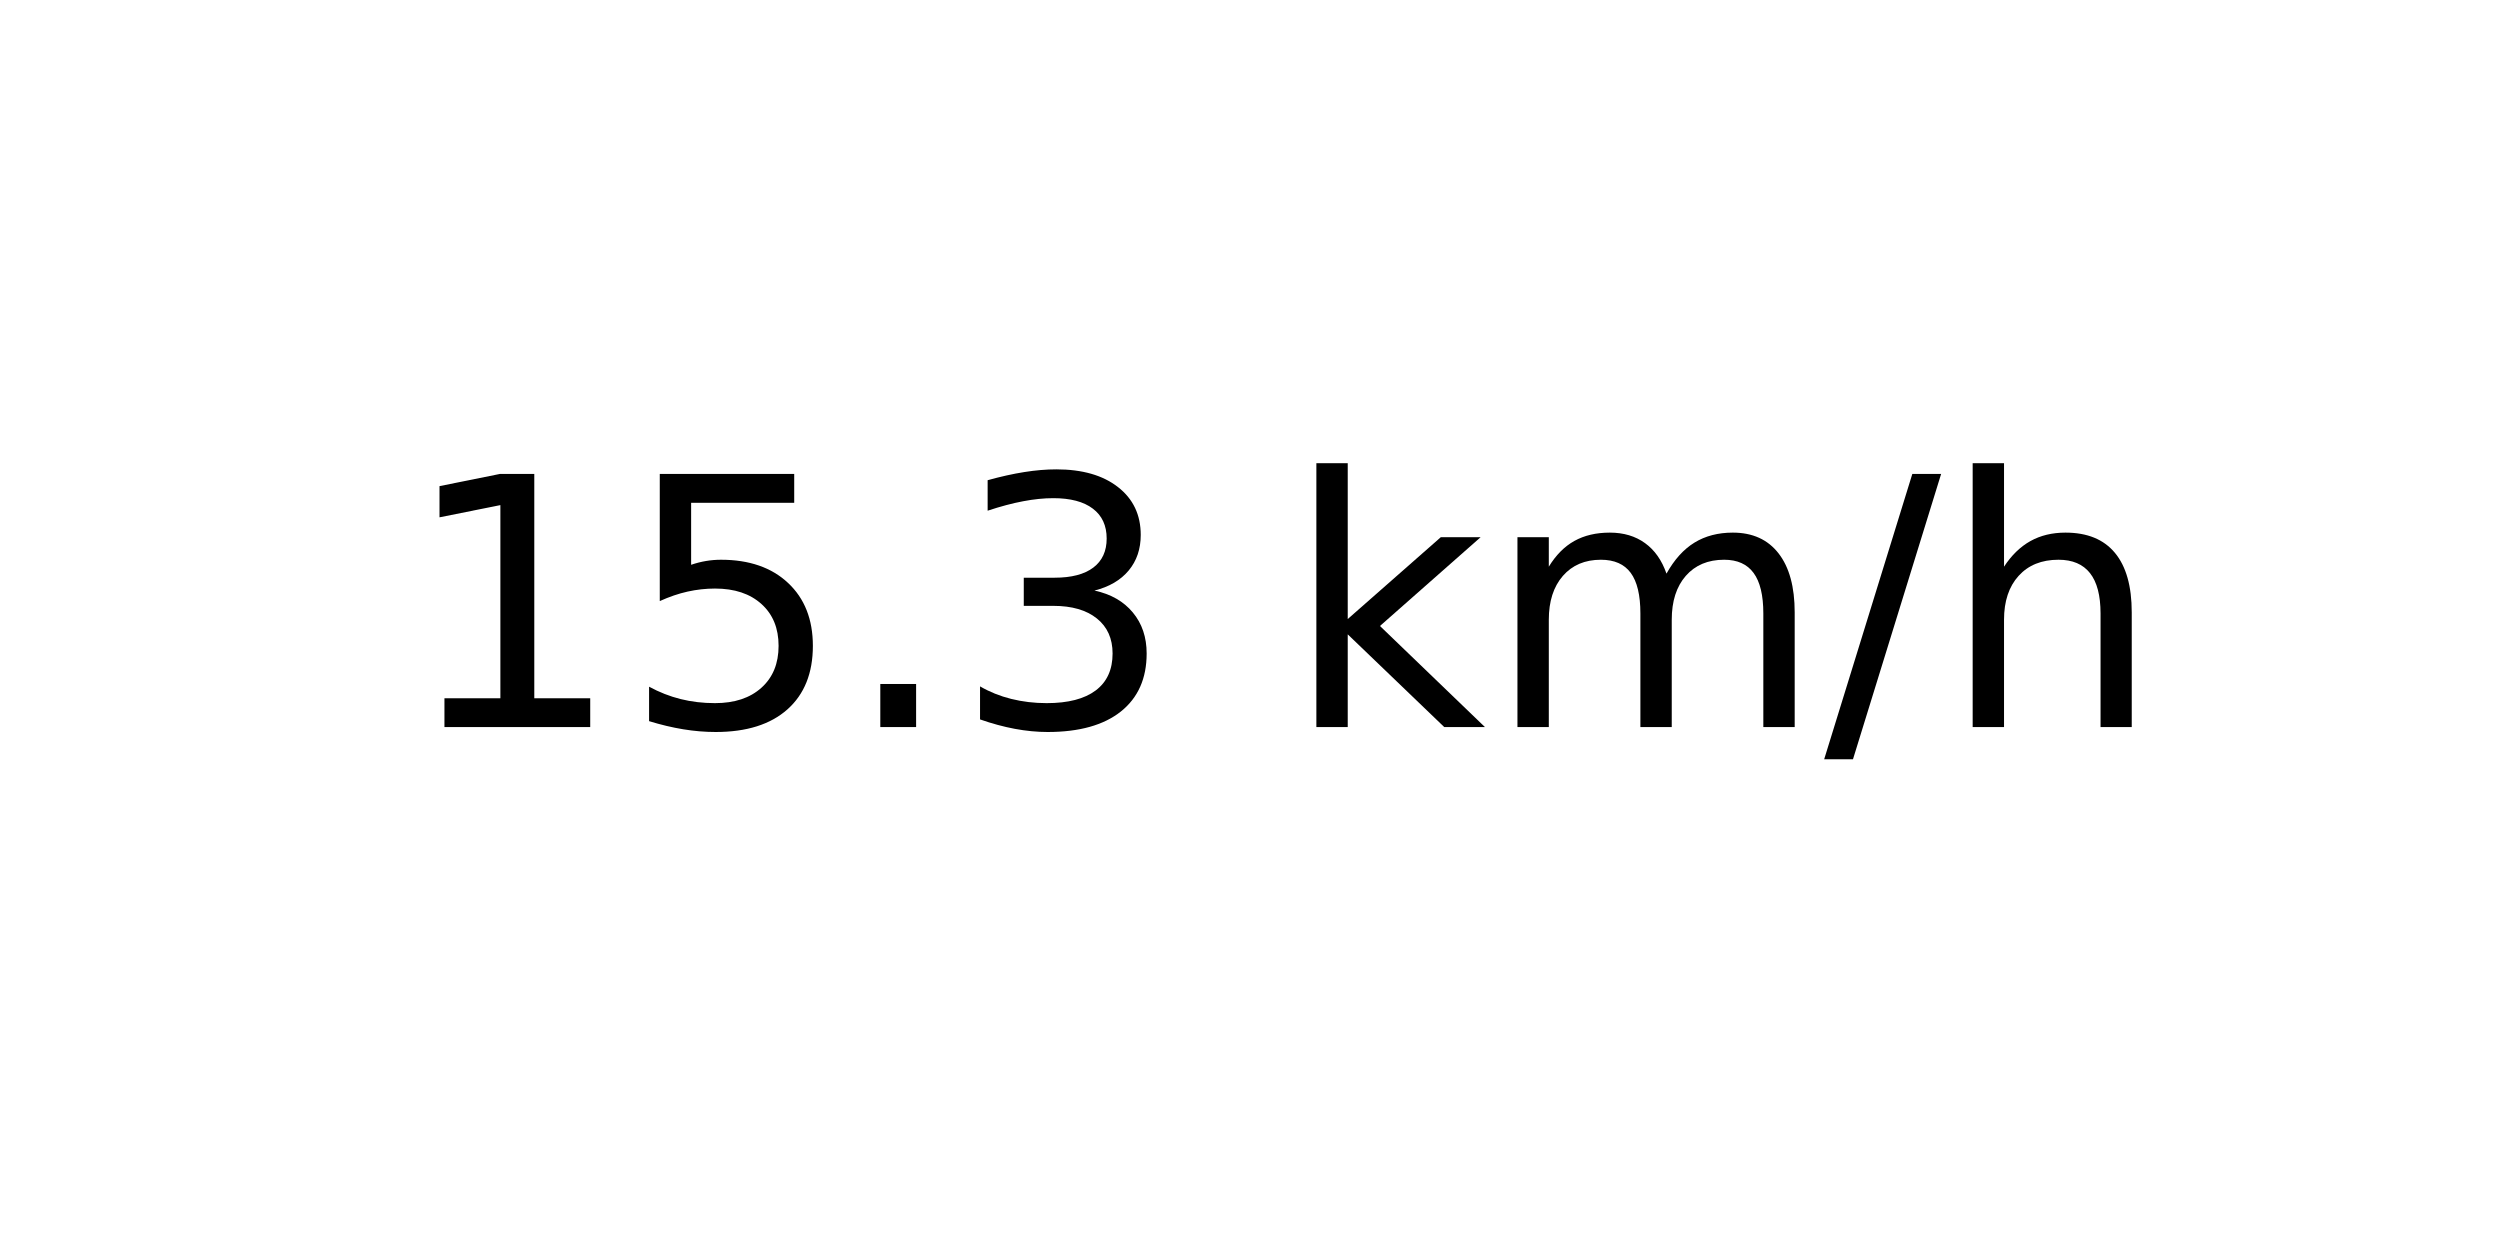
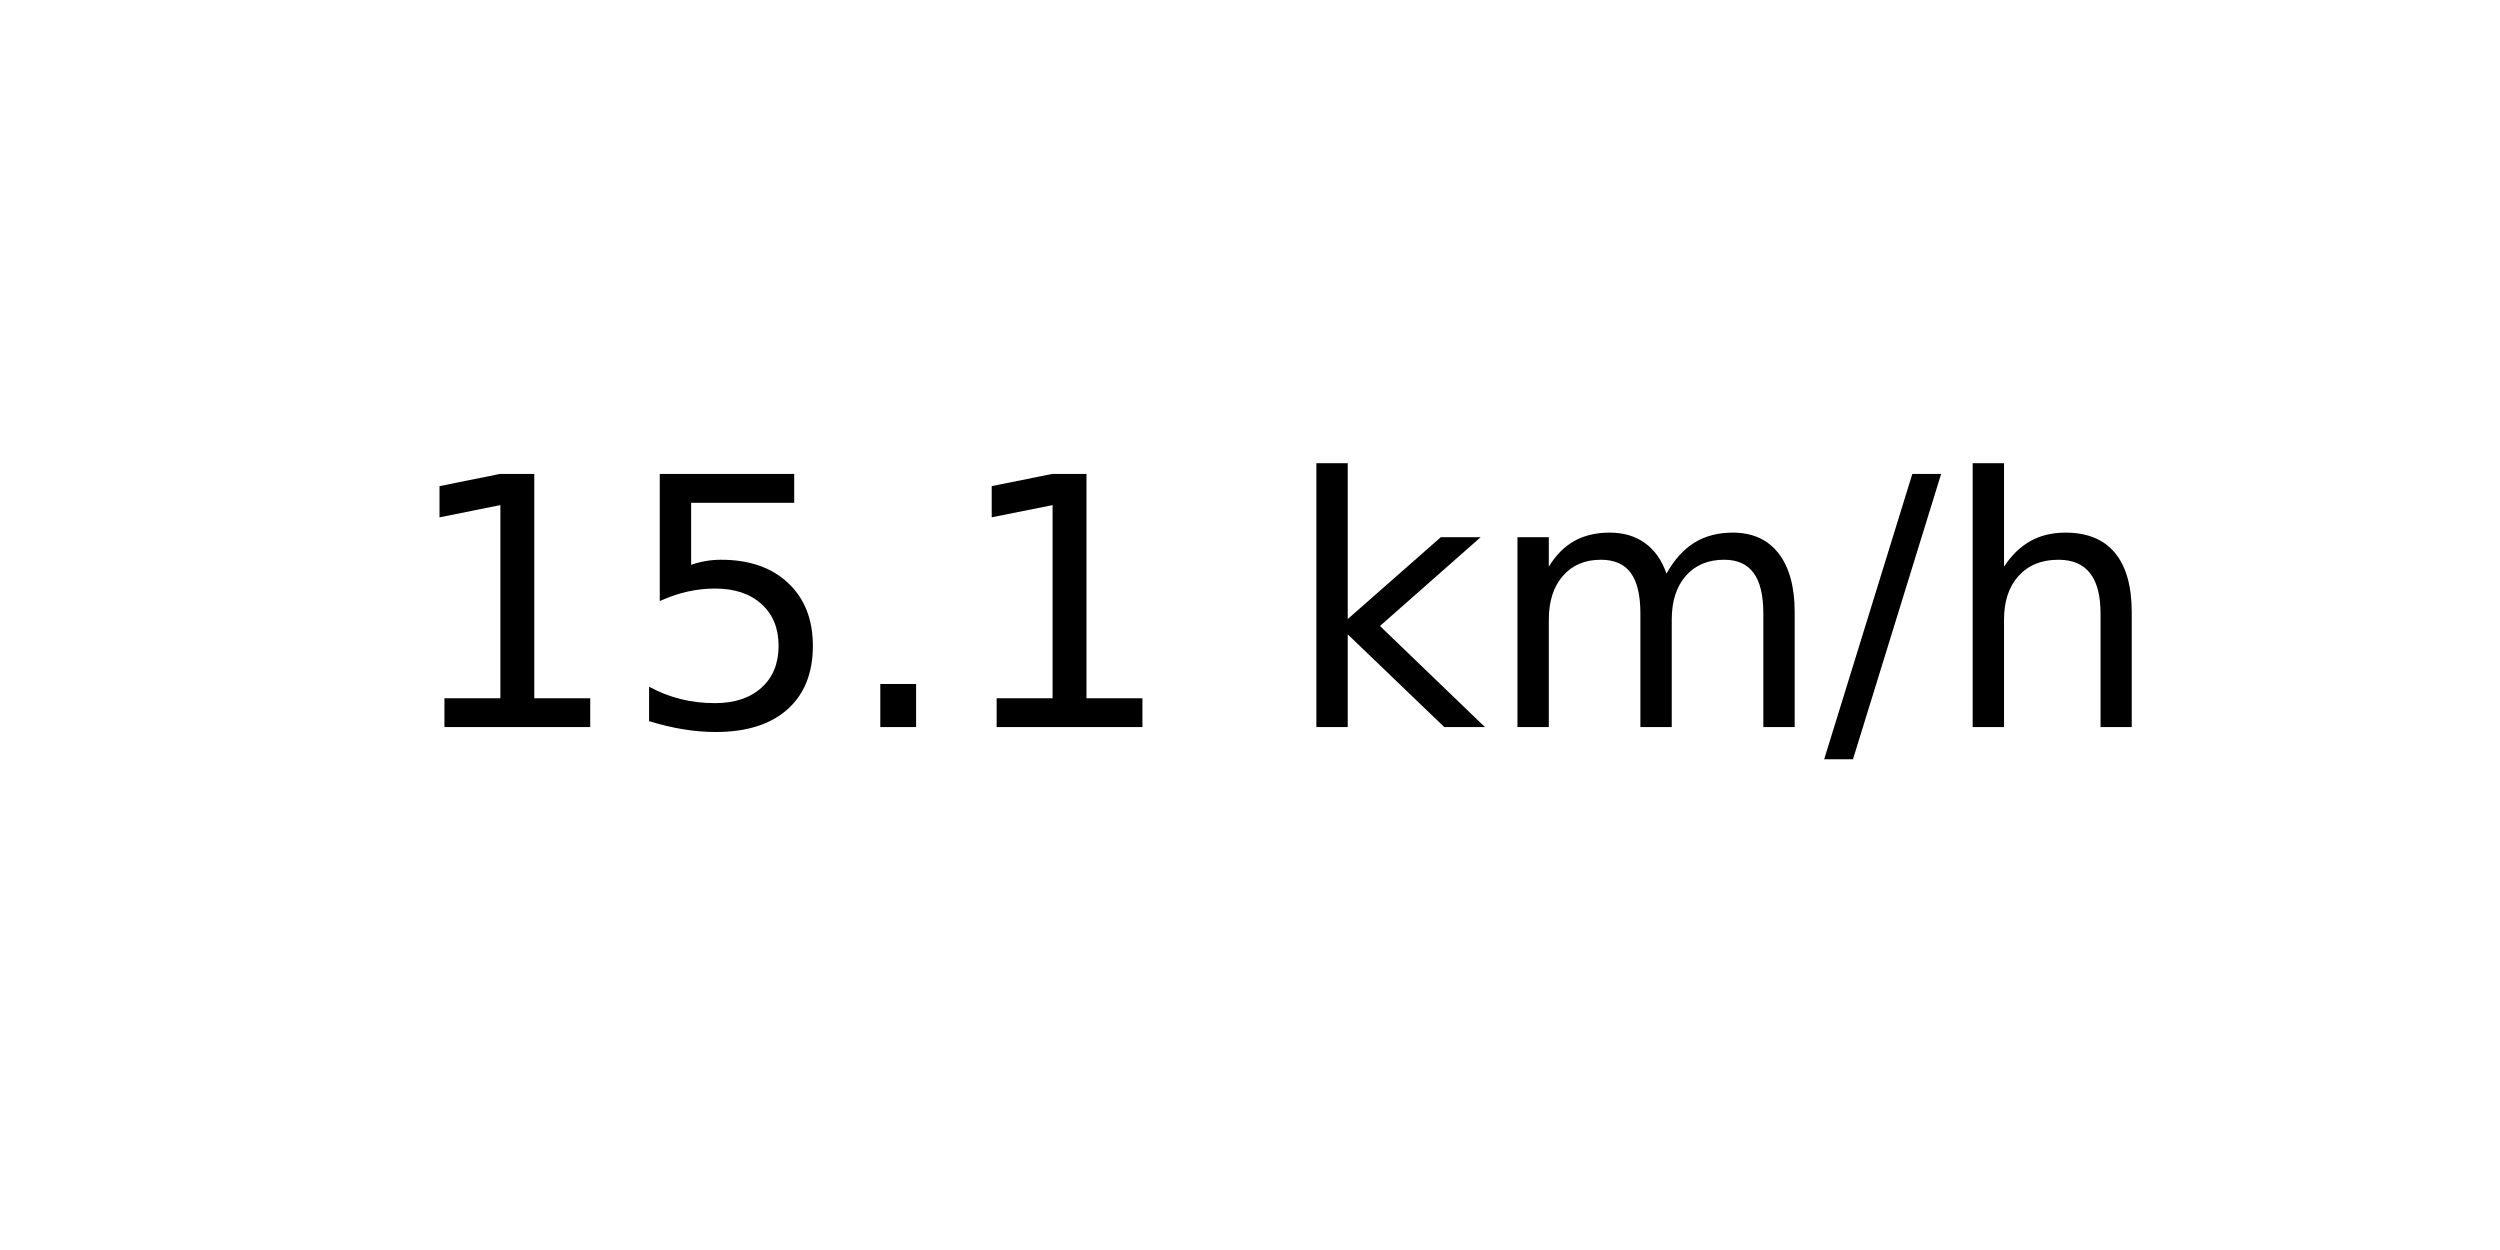
<svg xmlns="http://www.w3.org/2000/svg" xmlns:xlink="http://www.w3.org/1999/xlink" width="72pt" height="36pt" viewBox="0 0 72 36" version="1.1">
  <defs>
    <style type="text/css">*{stroke-linejoin: round; stroke-linecap: butt}</style>
  </defs>
  <g id="figure_1">
    <g id="axes_1">
      <g id="text_1">
        <g transform="translate(11.55937 20.93937) scale(0.1 -0.1)">
          <defs>
            <path id="DejaVuSans-31" d="M 794 531  L 1825 531  L 1825 4091  L 703 3866  L 703 4441  L 1819 4666  L 2450 4666  L 2450 531  L 3481 531  L 3481 0  L 794 0  L 794 531  z " transform="scale(0.015625)" />
            <path id="DejaVuSans-35" d="M 691 4666  L 3169 4666  L 3169 4134  L 1269 4134  L 1269 2991  Q 1406 3038 1543 3061  Q 1681 3084 1819 3084  Q 2600 3084 3056 2656  Q 3513 2228 3513 1497  Q 3513 744 3044 326  Q 2575 -91 1722 -91  Q 1428 -91 1123 -41  Q 819 9 494 109  L 494 744  Q 775 591 1075 516  Q 1375 441 1709 441  Q 2250 441 2565 725  Q 2881 1009 2881 1497  Q 2881 1984 2565 2268  Q 2250 2553 1709 2553  Q 1456 2553 1204 2497  Q 953 2441 691 2322  L 691 4666  z " transform="scale(0.015625)" />
            <path id="DejaVuSans-2e" d="M 684 794  L 1344 794  L 1344 0  L 684 0  L 684 794  z " transform="scale(0.015625)" />
-             <path id="DejaVuSans-33" d="M 2597 2516  Q 3050 2419 3304 2112  Q 3559 1806 3559 1356  Q 3559 666 3084 287  Q 2609 -91 1734 -91  Q 1441 -91 1130 -33  Q 819 25 488 141  L 488 750  Q 750 597 1062 519  Q 1375 441 1716 441  Q 2309 441 2620 675  Q 2931 909 2931 1356  Q 2931 1769 2642 2001  Q 2353 2234 1838 2234  L 1294 2234  L 1294 2753  L 1863 2753  Q 2328 2753 2575 2939  Q 2822 3125 2822 3475  Q 2822 3834 2567 4026  Q 2313 4219 1838 4219  Q 1578 4219 1281 4162  Q 984 4106 628 3988  L 628 4550  Q 988 4650 1302 4700  Q 1616 4750 1894 4750  Q 2613 4750 3031 4423  Q 3450 4097 3450 3541  Q 3450 3153 3228 2886  Q 3006 2619 2597 2516  z " transform="scale(0.015625)" />
            <path id="DejaVuSans-20" transform="scale(0.015625)" />
            <path id="DejaVuSans-6b" d="M 581 4863  L 1159 4863  L 1159 1991  L 2875 3500  L 3609 3500  L 1753 1863  L 3688 0  L 2938 0  L 1159 1709  L 1159 0  L 581 0  L 581 4863  z " transform="scale(0.015625)" />
            <path id="DejaVuSans-6d" d="M 3328 2828  Q 3544 3216 3844 3400  Q 4144 3584 4550 3584  Q 5097 3584 5394 3201  Q 5691 2819 5691 2113  L 5691 0  L 5113 0  L 5113 2094  Q 5113 2597 4934 2840  Q 4756 3084 4391 3084  Q 3944 3084 3684 2787  Q 3425 2491 3425 1978  L 3425 0  L 2847 0  L 2847 2094  Q 2847 2600 2669 2842  Q 2491 3084 2119 3084  Q 1678 3084 1418 2786  Q 1159 2488 1159 1978  L 1159 0  L 581 0  L 581 3500  L 1159 3500  L 1159 2956  Q 1356 3278 1631 3431  Q 1906 3584 2284 3584  Q 2666 3584 2933 3390  Q 3200 3197 3328 2828  z " transform="scale(0.015625)" />
            <path id="DejaVuSans-2f" d="M 1625 4666  L 2156 4666  L 531 -594  L 0 -594  L 1625 4666  z " transform="scale(0.015625)" />
            <path id="DejaVuSans-68" d="M 3513 2113  L 3513 0  L 2938 0  L 2938 2094  Q 2938 2591 2744 2837  Q 2550 3084 2163 3084  Q 1697 3084 1428 2787  Q 1159 2491 1159 1978  L 1159 0  L 581 0  L 581 4863  L 1159 4863  L 1159 2956  Q 1366 3272 1645 3428  Q 1925 3584 2291 3584  Q 2894 3584 3203 3211  Q 3513 2838 3513 2113  z " transform="scale(0.015625)" />
          </defs>
          <use xlink:href="#DejaVuSans-31" />
          <use xlink:href="#DejaVuSans-35" x="63.623" />
          <use xlink:href="#DejaVuSans-2e" x="127.246" />
-           <use xlink:href="#DejaVuSans-33" x="159.033" />
+           <use xlink:href="#DejaVuSans-31" x="159.033" />
          <use xlink:href="#DejaVuSans-20" x="222.656" />
          <use xlink:href="#DejaVuSans-6b" x="254.443" />
          <use xlink:href="#DejaVuSans-6d" x="312.354" />
          <use xlink:href="#DejaVuSans-2f" x="409.766" />
          <use xlink:href="#DejaVuSans-68" x="443.457" />
        </g>
      </g>
    </g>
  </g>
</svg>
